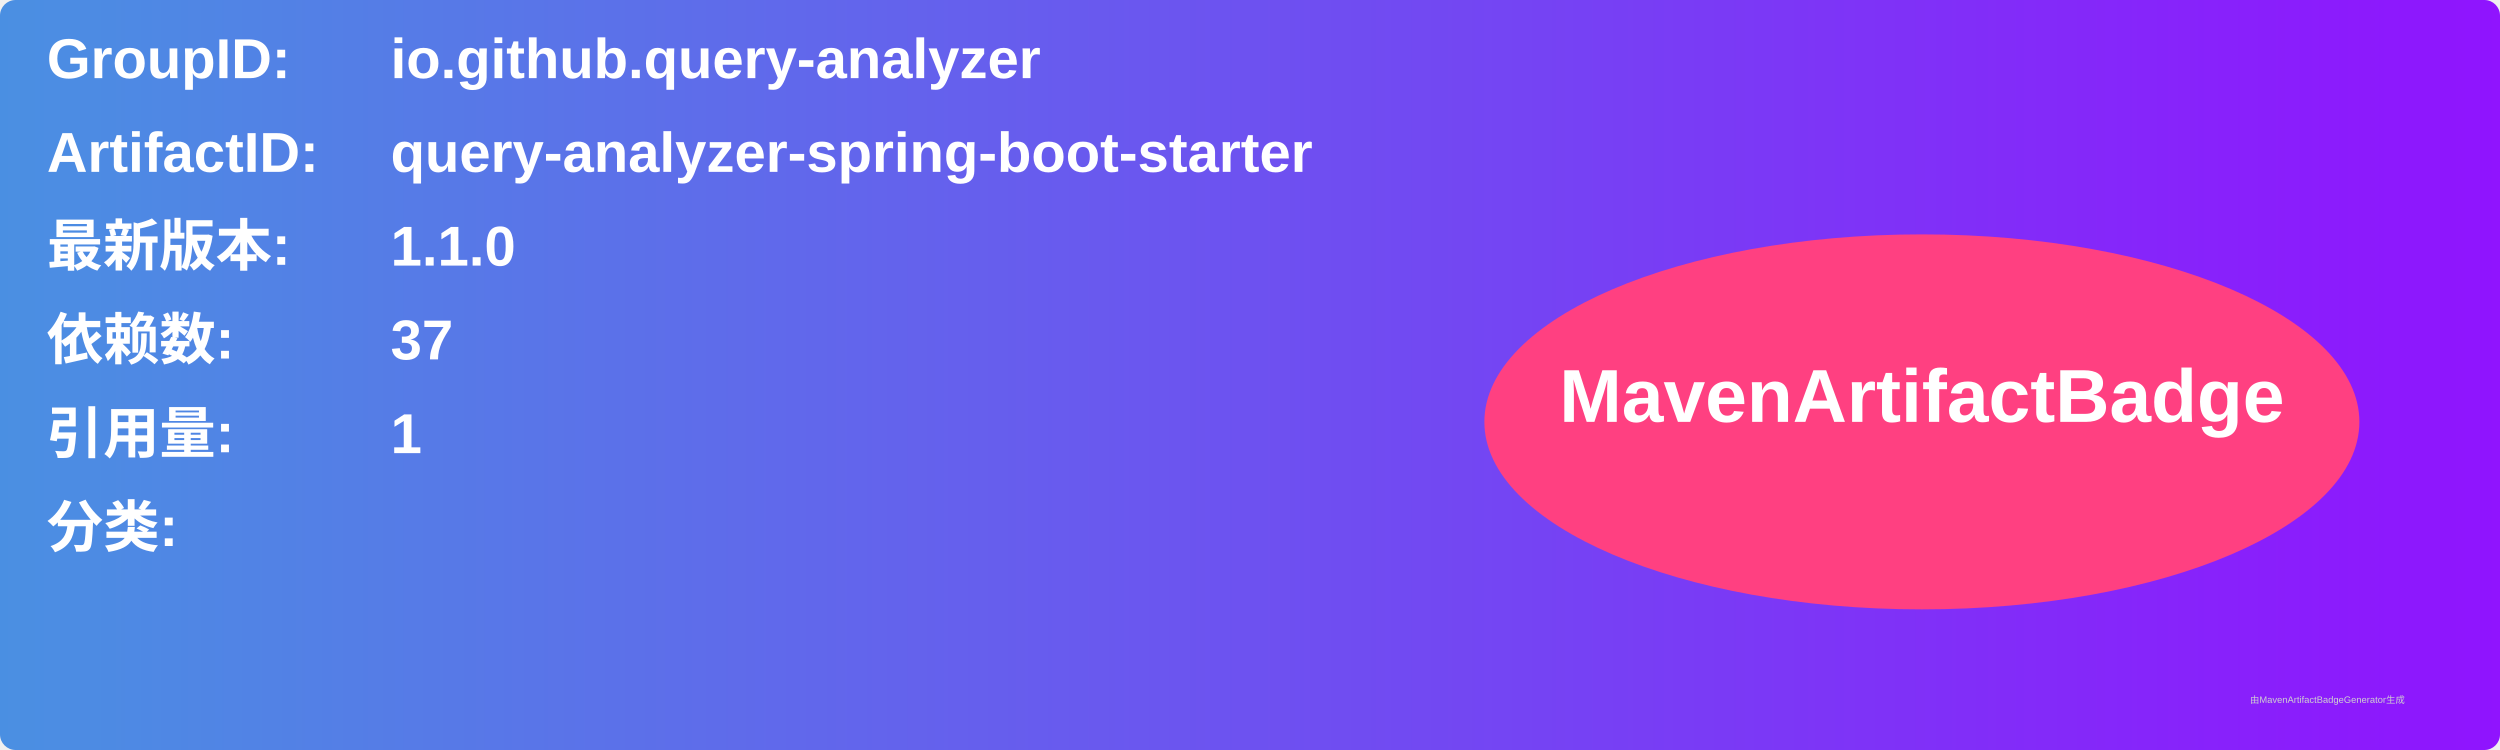
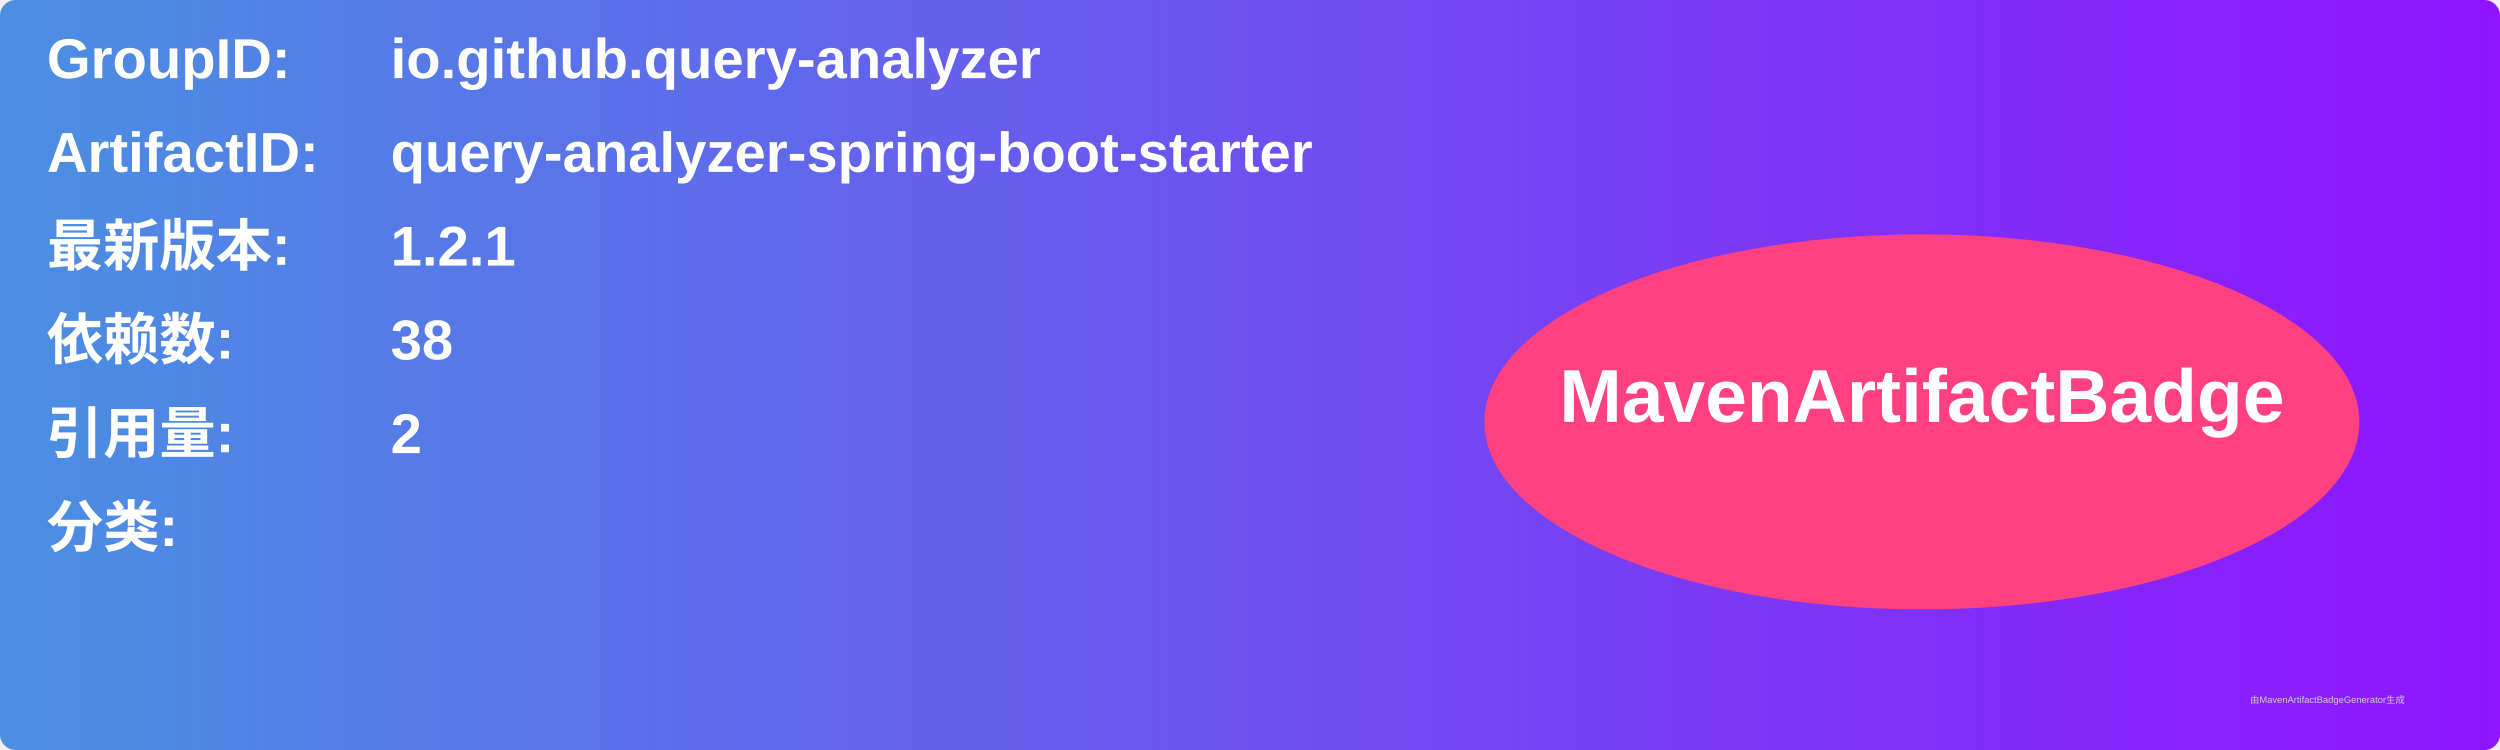
<svg xmlns="http://www.w3.org/2000/svg" width="800" height="240" viewBox="0 0 800 240">
  <linearGradient id="grad" x1="0%" y1="0%" x2="100%" y2="0%">
    <stop offset="0%" stop-color="#4a90e2" />
    <stop offset="100%" stop-color="#9013fe" />
  </linearGradient>
  <rect width="100%" height="100%" rx="5" ry="5" fill="url(#grad)" />
  <g transform="translate(15, 15)">
    <text x="0" y="10" font-family="Arial" font-size="18" fill="white" font-weight="bold" width="260">GroupID:</text>
    <text x="110" y="10" font-family="Arial" font-size="18" fill="white" font-weight="bold" width="460">io.github.query-analyzer</text>
    <text x="0" y="40" font-family="Arial" font-size="18" fill="white" font-weight="bold" width="260">ArtifactID:</text>
    <text x="110" y="40" font-family="Arial" font-size="18" fill="white" font-weight="bold" width="460">query-analyzer-spring-boot-starter</text>
    <text x="0" y="70" font-family="Arial" font-size="18" fill="white" font-weight="bold">最新版本:</text>
    <text x="110" y="70" font-family="Arial" font-size="18" fill="white" font-weight="bold">
-       <tspan font-weight="bold">1.1.0</tspan>
+       <tspan font-weight="bold">1.2.1</tspan>
    </text>
    <text x="0" y="100" font-family="Arial" font-size="18" fill="white" font-weight="bold">依赖数: </text>
    <text x="110" y="100" font-family="Arial" font-size="18" fill="white">
-       <tspan font-weight="bold">37</tspan>
+       <tspan font-weight="bold">38</tspan>
    </text>
    <text x="0" y="130" font-family="Arial" font-size="18" fill="white" font-weight="bold">引用量: </text>
    <text x="110" y="130" font-family="Arial" font-size="18" fill="white">
-       <tspan font-weight="bold">1</tspan>
+       <tspan font-weight="bold">2</tspan>
    </text>
    <text x="0" y="160" font-family="Arial" font-size="18" fill="white" font-weight="bold">分类:</text>
    <text x="10" y="190" font-family="Arial" font-size="10" fill="white">
      <tspan font-weight="bold" />
    </text>
    <ellipse cx="600" cy="120" rx="140" ry="60" fill="#ff4081" />
    <text x="600" y="120" text-anchor="middle" font-family="Arial" font-size="24" fill="white" font-weight="bold">MavenArtifactBadge</text>
  </g>
  <text x="720" y="225" font-family="Arial" font-size="3" fill="#d0d0d0">由MavenArtifactBadgeGenerator生成</text>
</svg>
